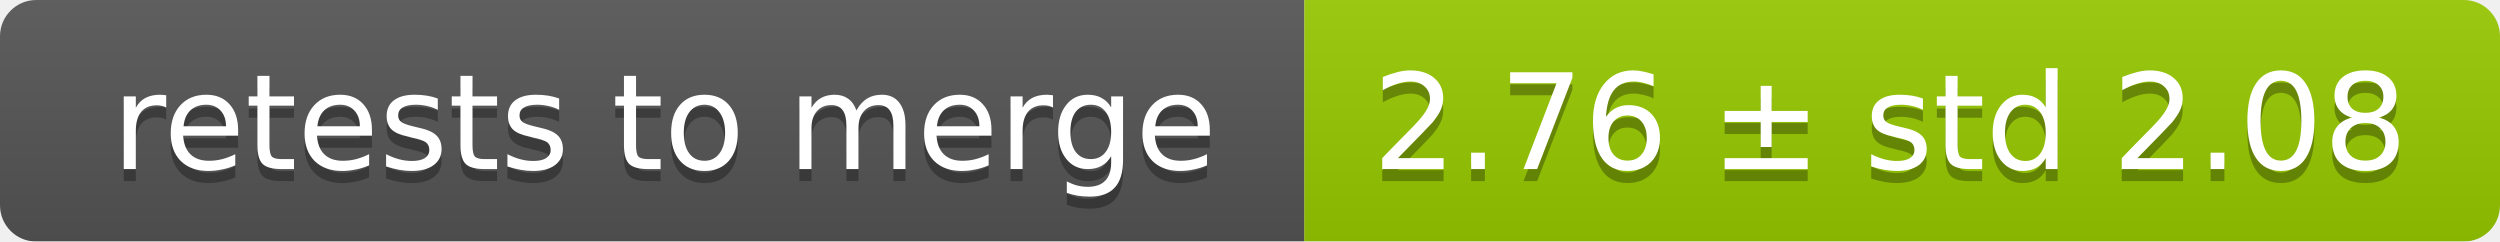
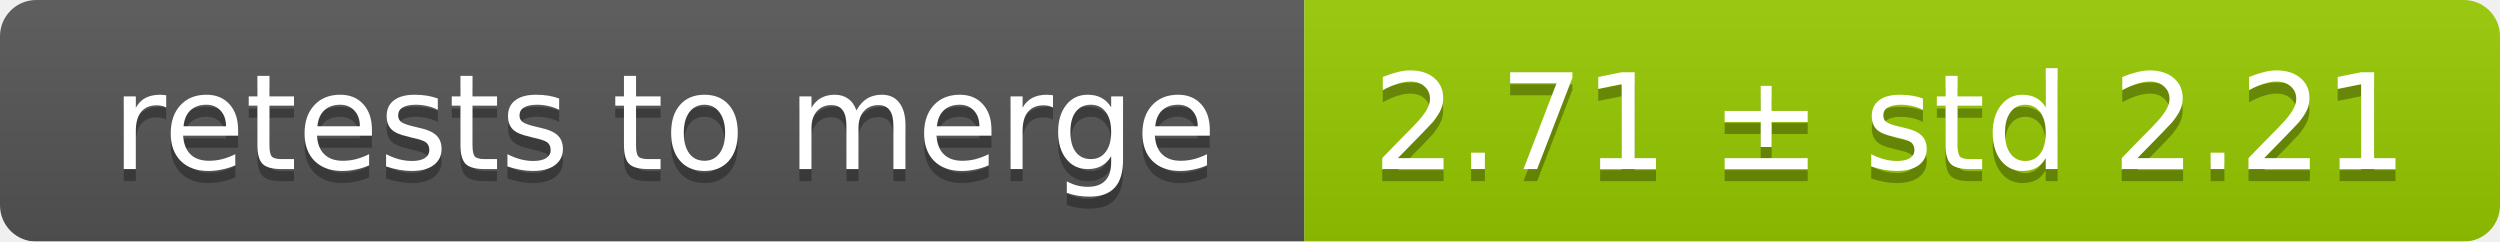
<svg xmlns="http://www.w3.org/2000/svg" width="207" height="20">
  <linearGradient id="smooth" x2="0" y2="100%">
    <stop offset="0" stop-color="#bbb" stop-opacity=".1" />
    <stop offset="1" stop-opacity=".1" />
  </linearGradient>
  <mask id="round">
    <rect width="207" height="20" rx="3" fill="#fff" />
  </mask>
  <g mask="url(#round)">
    <rect width="108" height="20" fill="#555" />
    <rect x="108" width="99" height="20" fill="#97ca00" />
    <rect width="207" height="20" fill="url(#smooth)" />
  </g>
  <g fill="#fff" text-anchor="middle" font-family="DejaVu Sans,Verdana,Geneva,sans-serif" font-size="11">
    <text x="55" y="15" fill="#010101" fill-opacity=".3">retests to merge</text>
    <text x="55" y="14">retests to merge</text>
-     <text x="156.5" y="15" fill="#010101" fill-opacity=".3">2.76 ± std 2.08</text>
-     <text x="156.5" y="14">2.76 ± std 2.08</text>
+     <text x="156.5" y="15" fill="#010101" fill-opacity=".3">2.71 ± std 2.21</text>
+     <text x="156.5" y="14">2.71 ± std 2.21</text>
  </g>
</svg>
